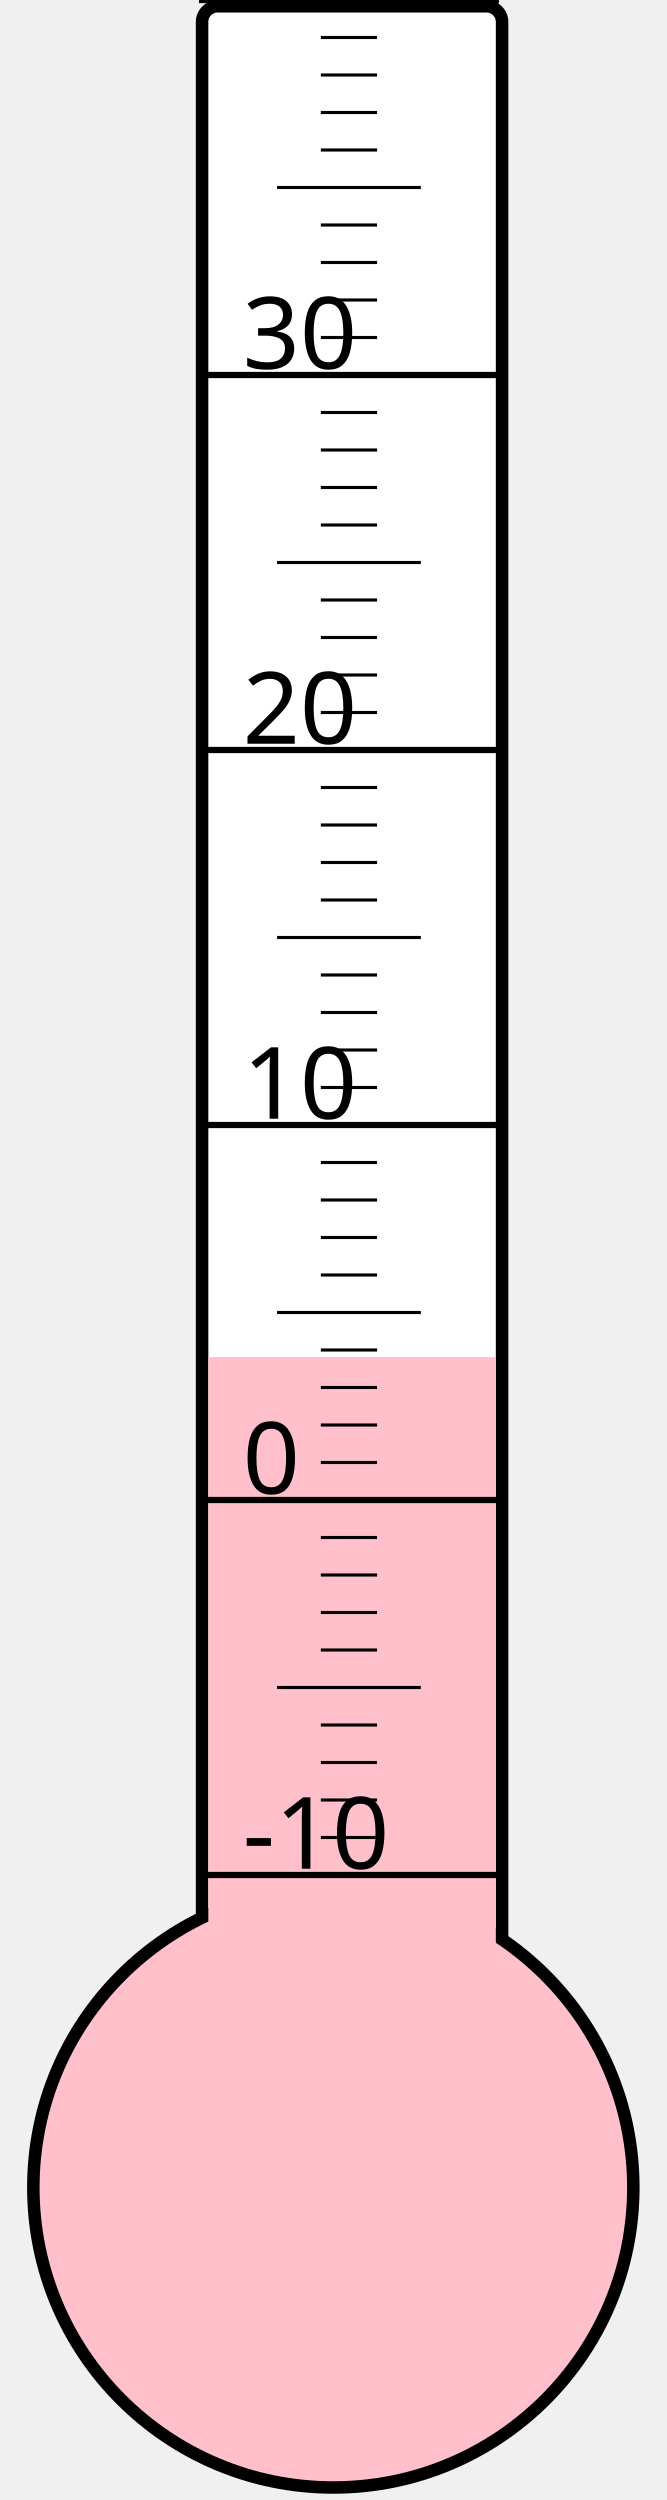
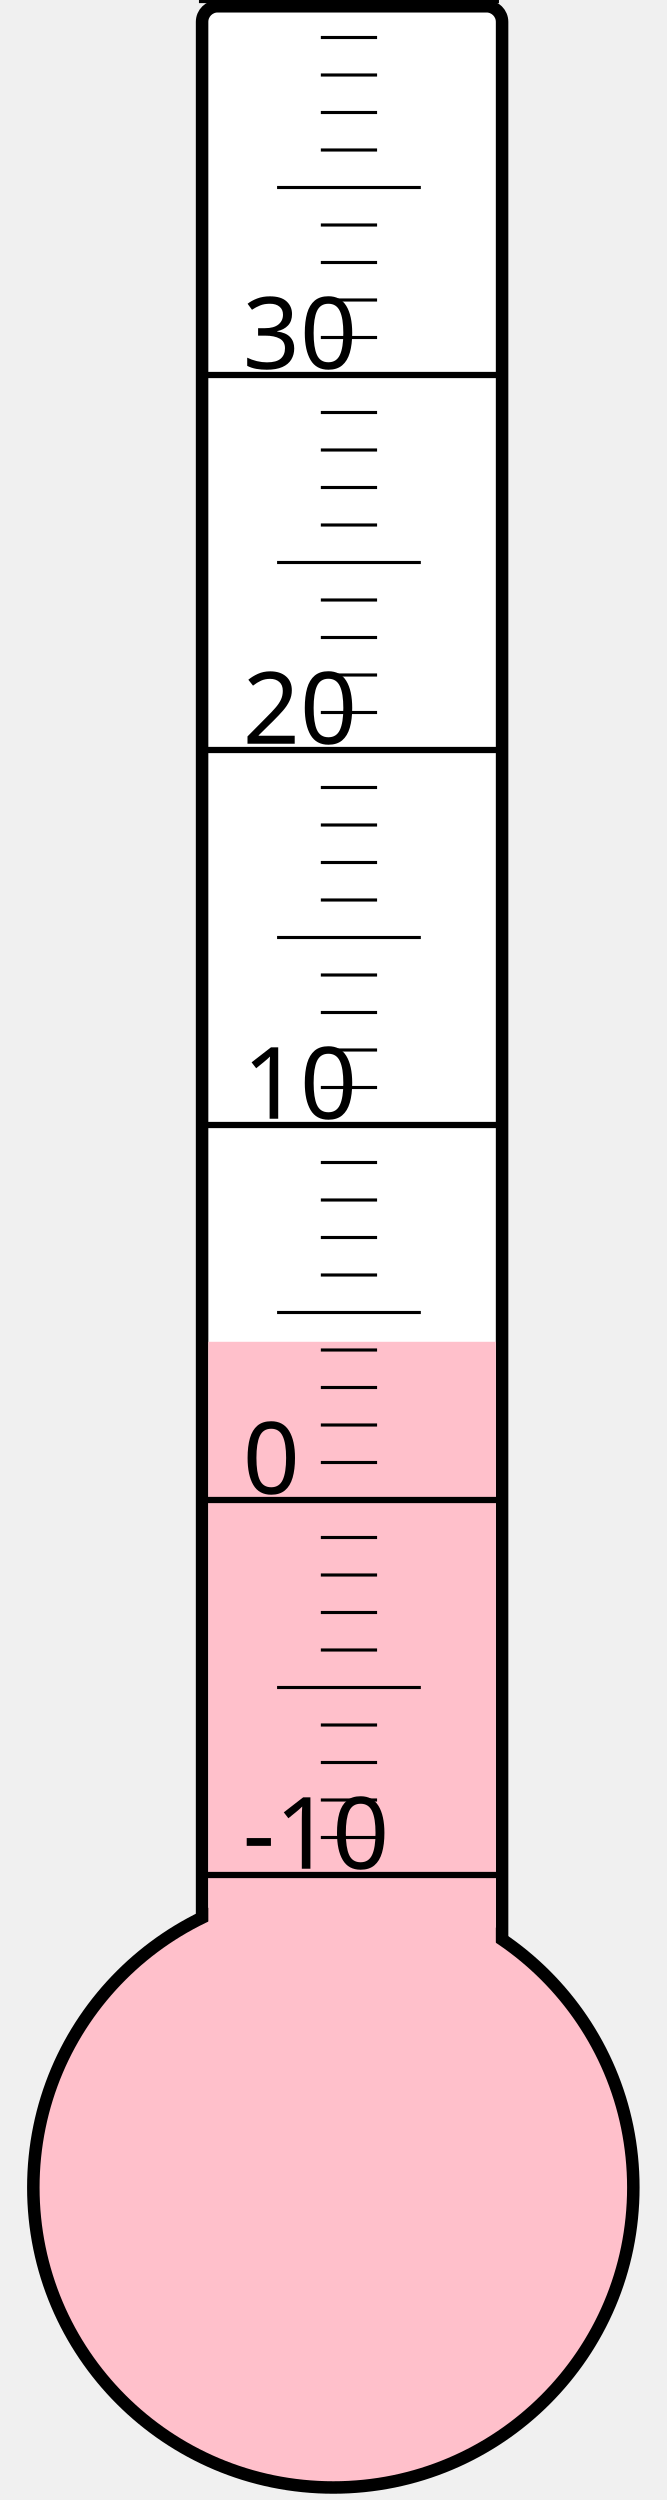
<svg xmlns="http://www.w3.org/2000/svg" width="40px" height="150px" viewBox="0 0 200 800">
  <rect width="200" height="800" x="0" y="0" style="fill: #ffffeb; fill-opacity: 0;" />
  <rect width="96" height="680" x="58" y="2" rx="5" ry="5" style="fill: white; fill-opacity: 1; stroke: black; stroke-width: 4;" />
  <circle cx="100" cy="700" r="96" style="fill: pink; stroke: black; stroke-width: 4;" />
-   <rect width="92" height="265.75" x="60" y="434.25" style="fill: pink; fill-opacity: 1; stroke-width: 0;" />
+   <rect width="92" height="270.625" x="60" y="429.375" style="fill: pink; fill-opacity: 1; stroke-width: 0;" />
  <text x="71" y="598" style="font-family: sans-serif; font-size: 24pt;">-10</text>
  <text x="71" y="478" style="font-family: sans-serif; font-size: 24pt;">0</text>
  <text x="71" y="358" style="font-family: sans-serif; font-size: 24pt;">10</text>
  <text x="71" y="238" style="font-family: sans-serif; font-size: 24pt;">20</text>
  <text x="71" y="118" style="font-family: sans-serif; font-size: 24pt;">30</text>
  <g style="stroke: black;">
    <line x1="57" y1="600" x2="153" y2="600" style="stroke-width: 2;" />
    <line x1="96" y1="588" x2="114" y2="588" style="stroke-width: 1;" />
    <line x1="96" y1="576" x2="114" y2="576" style="stroke-width: 1;" />
    <line x1="96" y1="564" x2="114" y2="564" style="stroke-width: 1;" />
    <line x1="96" y1="552" x2="114" y2="552" style="stroke-width: 1;" />
    <line x1="82" y1="540" x2="128" y2="540" style="stroke-width: 1;" />
    <line x1="96" y1="528" x2="114" y2="528" style="stroke-width: 1;" />
    <line x1="96" y1="516" x2="114" y2="516" style="stroke-width: 1;" />
    <line x1="96" y1="504" x2="114" y2="504" style="stroke-width: 1;" />
    <line x1="96" y1="492" x2="114" y2="492" style="stroke-width: 1;" />
    <line x1="57" y1="480" x2="153" y2="480" style="stroke-width: 2;" />
    <line x1="96" y1="468" x2="114" y2="468" style="stroke-width: 1;" />
    <line x1="96" y1="456" x2="114" y2="456" style="stroke-width: 1;" />
    <line x1="96" y1="444" x2="114" y2="444" style="stroke-width: 1;" />
    <line x1="96" y1="432" x2="114" y2="432" style="stroke-width: 1;" />
    <line x1="82" y1="420" x2="128" y2="420" style="stroke-width: 1;" />
    <line x1="96" y1="408" x2="114" y2="408" style="stroke-width: 1;" />
    <line x1="96" y1="396" x2="114" y2="396" style="stroke-width: 1;" />
    <line x1="96" y1="384" x2="114" y2="384" style="stroke-width: 1;" />
    <line x1="96" y1="372" x2="114" y2="372" style="stroke-width: 1;" />
    <line x1="57" y1="360" x2="153" y2="360" style="stroke-width: 2;" />
    <line x1="96" y1="348" x2="114" y2="348" style="stroke-width: 1;" />
    <line x1="96" y1="336" x2="114" y2="336" style="stroke-width: 1;" />
    <line x1="96" y1="324" x2="114" y2="324" style="stroke-width: 1;" />
    <line x1="96" y1="312" x2="114" y2="312" style="stroke-width: 1;" />
    <line x1="82" y1="300" x2="128" y2="300" style="stroke-width: 1;" />
    <line x1="96" y1="288" x2="114" y2="288" style="stroke-width: 1;" />
    <line x1="96" y1="276" x2="114" y2="276" style="stroke-width: 1;" />
    <line x1="96" y1="264" x2="114" y2="264" style="stroke-width: 1;" />
    <line x1="96" y1="252" x2="114" y2="252" style="stroke-width: 1;" />
    <line x1="57" y1="240" x2="153" y2="240" style="stroke-width: 2;" />
    <line x1="96" y1="228" x2="114" y2="228" style="stroke-width: 1;" />
    <line x1="96" y1="216" x2="114" y2="216" style="stroke-width: 1;" />
    <line x1="96" y1="204" x2="114" y2="204" style="stroke-width: 1;" />
    <line x1="96" y1="192" x2="114" y2="192" style="stroke-width: 1;" />
    <line x1="82" y1="180" x2="128" y2="180" style="stroke-width: 1;" />
    <line x1="96" y1="168" x2="114" y2="168" style="stroke-width: 1;" />
    <line x1="96" y1="156" x2="114" y2="156" style="stroke-width: 1;" />
    <line x1="96" y1="144" x2="114" y2="144" style="stroke-width: 1;" />
    <line x1="96" y1="132" x2="114" y2="132" style="stroke-width: 1;" />
    <line x1="57" y1="120" x2="153" y2="120" style="stroke-width: 2;" />
    <line x1="96" y1="108" x2="114" y2="108" style="stroke-width: 1;" />
    <line x1="96" y1="96" x2="114" y2="96" style="stroke-width: 1;" />
    <line x1="96" y1="84" x2="114" y2="84" style="stroke-width: 1;" />
    <line x1="96" y1="72" x2="114" y2="72" style="stroke-width: 1;" />
    <line x1="82" y1="60" x2="128" y2="60" style="stroke-width: 1;" />
    <line x1="96" y1="48" x2="114" y2="48" style="stroke-width: 1;" />
    <line x1="96" y1="36" x2="114" y2="36" style="stroke-width: 1;" />
    <line x1="96" y1="24" x2="114" y2="24" style="stroke-width: 1;" />
    <line x1="96" y1="12" x2="114" y2="12" style="stroke-width: 1;" />
    <line x1="57" y1="0" x2="153" y2="0" style="stroke-width: 2;" />
  </g>
</svg>
